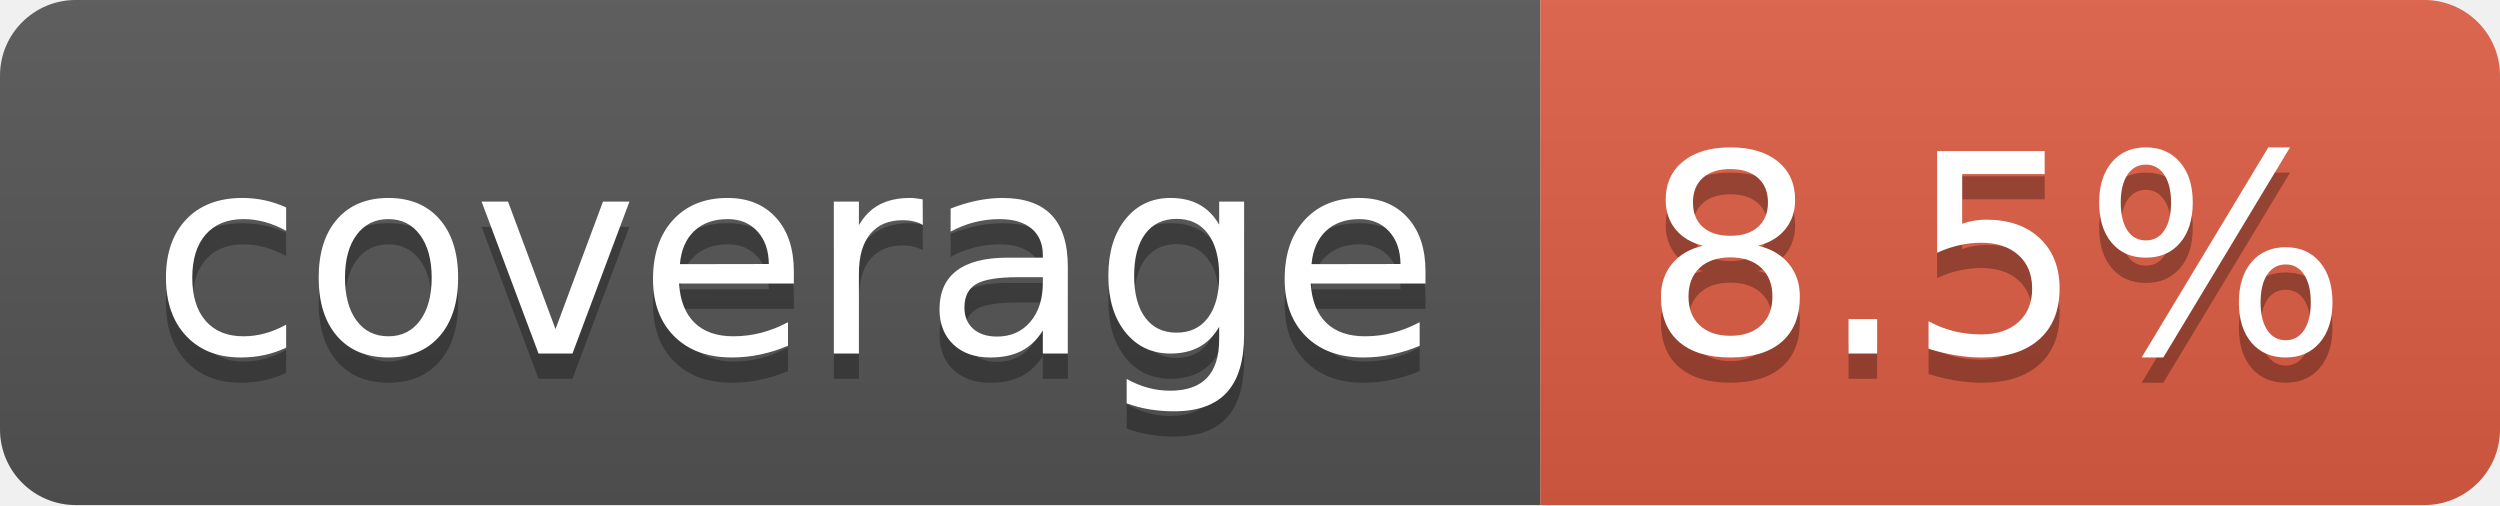
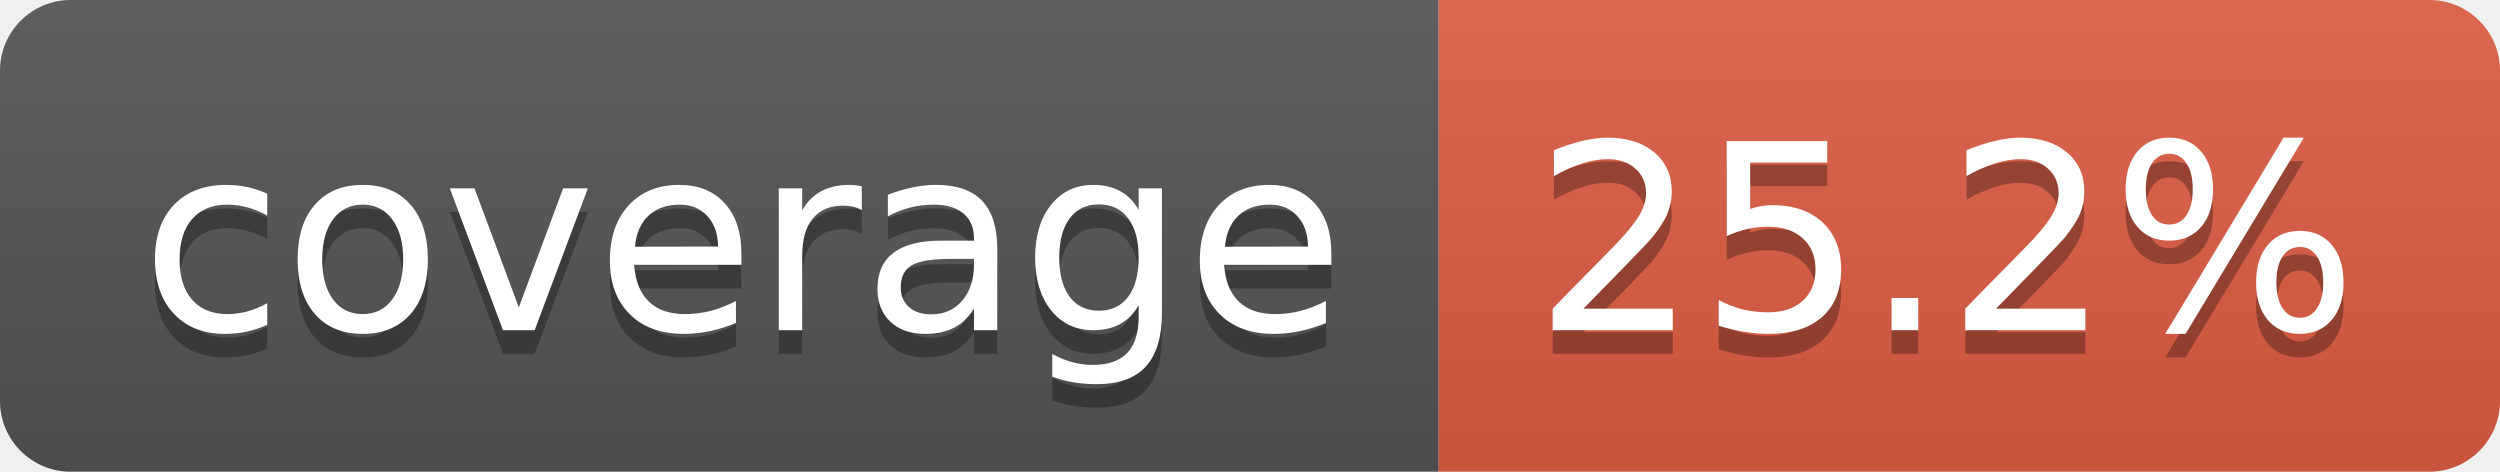
- <svg xmlns="http://www.w3.org/2000/svg" width="99" height="20" role="img" aria-label="coverage: 8.5%">
+ <svg xmlns="http://www.w3.org/2000/svg" width="106" height="20" role="img" aria-label="coverage: 25.2%">
  <linearGradient id="s" x2="0" y2="100%">
    <stop offset="0" stop-color="#bbb" stop-opacity=".1" />
    <stop offset="1" stop-opacity=".1" />
  </linearGradient>
  <clipPath id="r">
-     <rect width="99" height="20" rx="3" fill="#fff" />
+     <rect width="106" height="20" rx="3" fill="#fff" />
  </clipPath>
  <g clip-path="url(#r)">
    <rect width="61" height="20" fill="#555" />
-     <rect x="61" width="38" height="20" fill="#e05d44" />
-     <rect width="99" height="20" fill="url(#s)" />
+     <rect x="61" width="45" height="20" fill="#e05d44" />
+     <rect width="106" height="20" fill="url(#s)" />
  </g>
  <g fill="#fff" text-anchor="middle" font-family="Verdana,Geneva,DejaVu Sans,sans-serif" text-rendering="geometricPrecision" font-size="110">
    <text aria-hidden="true" x="315" y="150" fill="#010101" fill-opacity=".3" transform="scale(.1)" textLength="510">coverage</text>
    <text x="315" y="140" transform="scale(.1)" fill="#fff" textLength="510">coverage</text>
-     <text aria-hidden="true" x="790" y="150" fill="#010101" fill-opacity=".3" transform="scale(.1)" textLength="280">8.5%</text>
-     <text x="790" y="140" transform="scale(.1)" fill="#fff" textLength="280">8.5%</text>
+     <text aria-hidden="true" x="825" y="150" fill="#010101" fill-opacity=".3" transform="scale(.1)" textLength="350">25.2%</text>
+     <text x="825" y="140" transform="scale(.1)" fill="#fff" textLength="350">25.2%</text>
  </g>
</svg>
